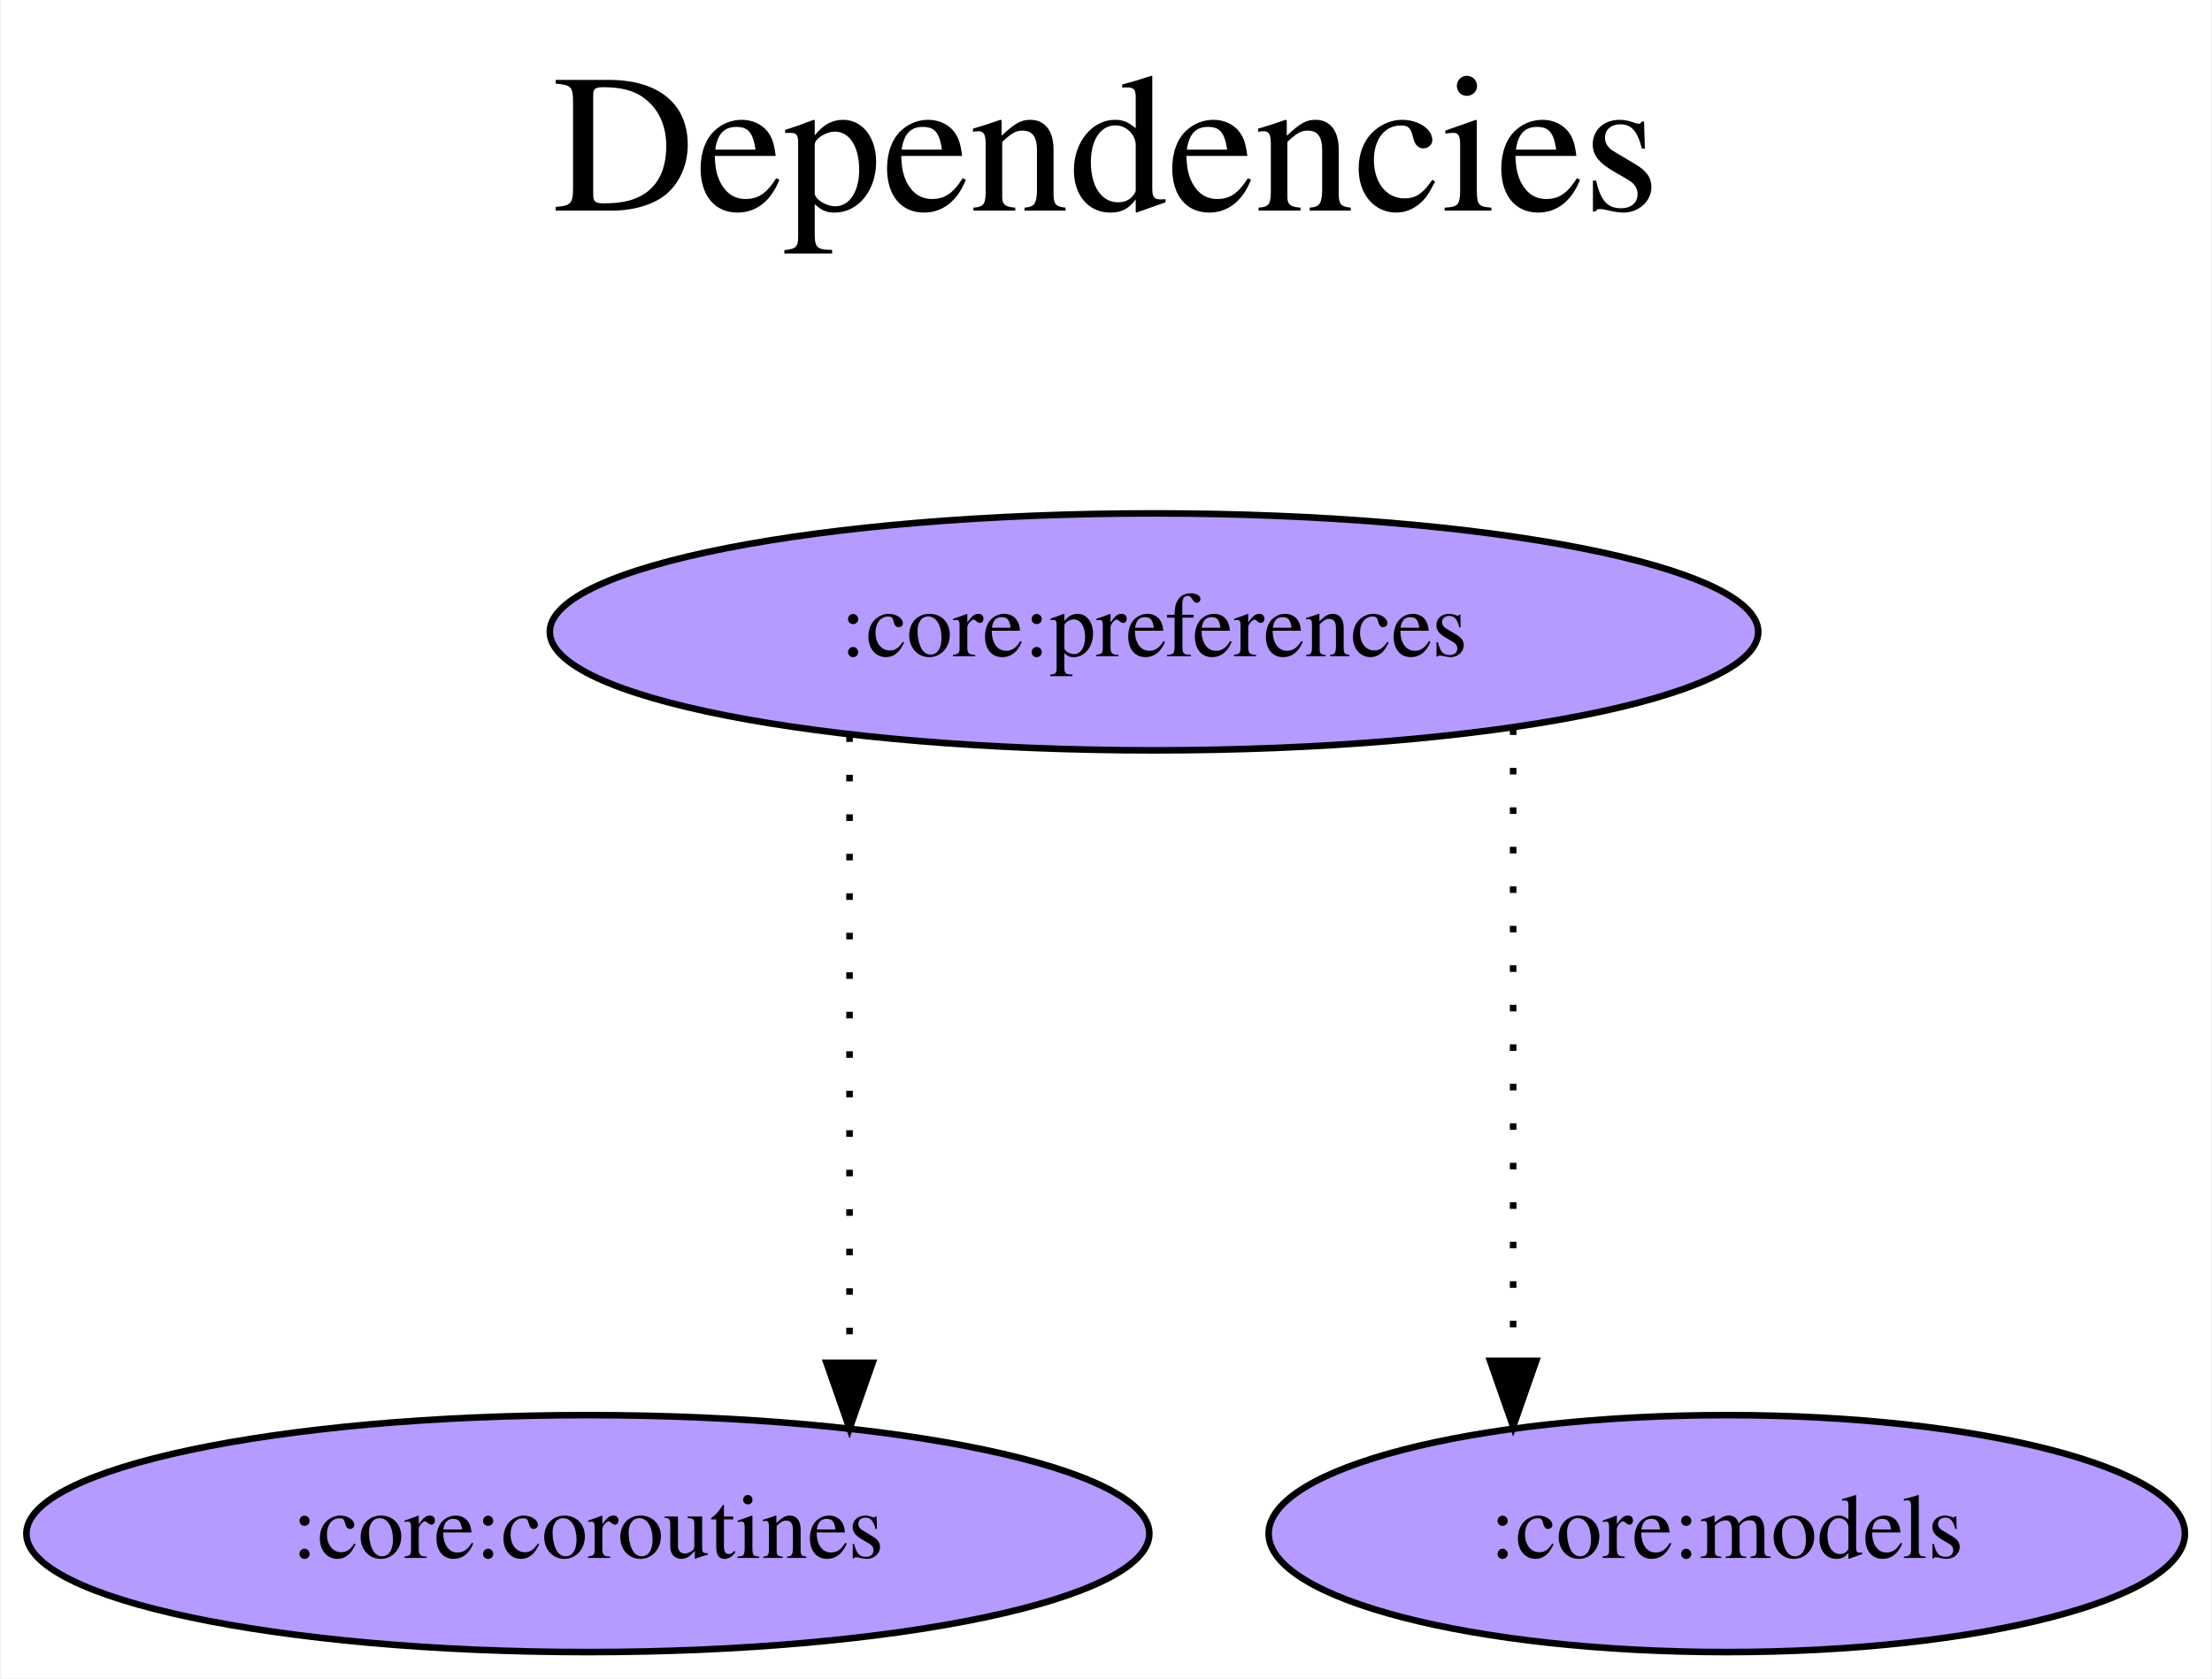
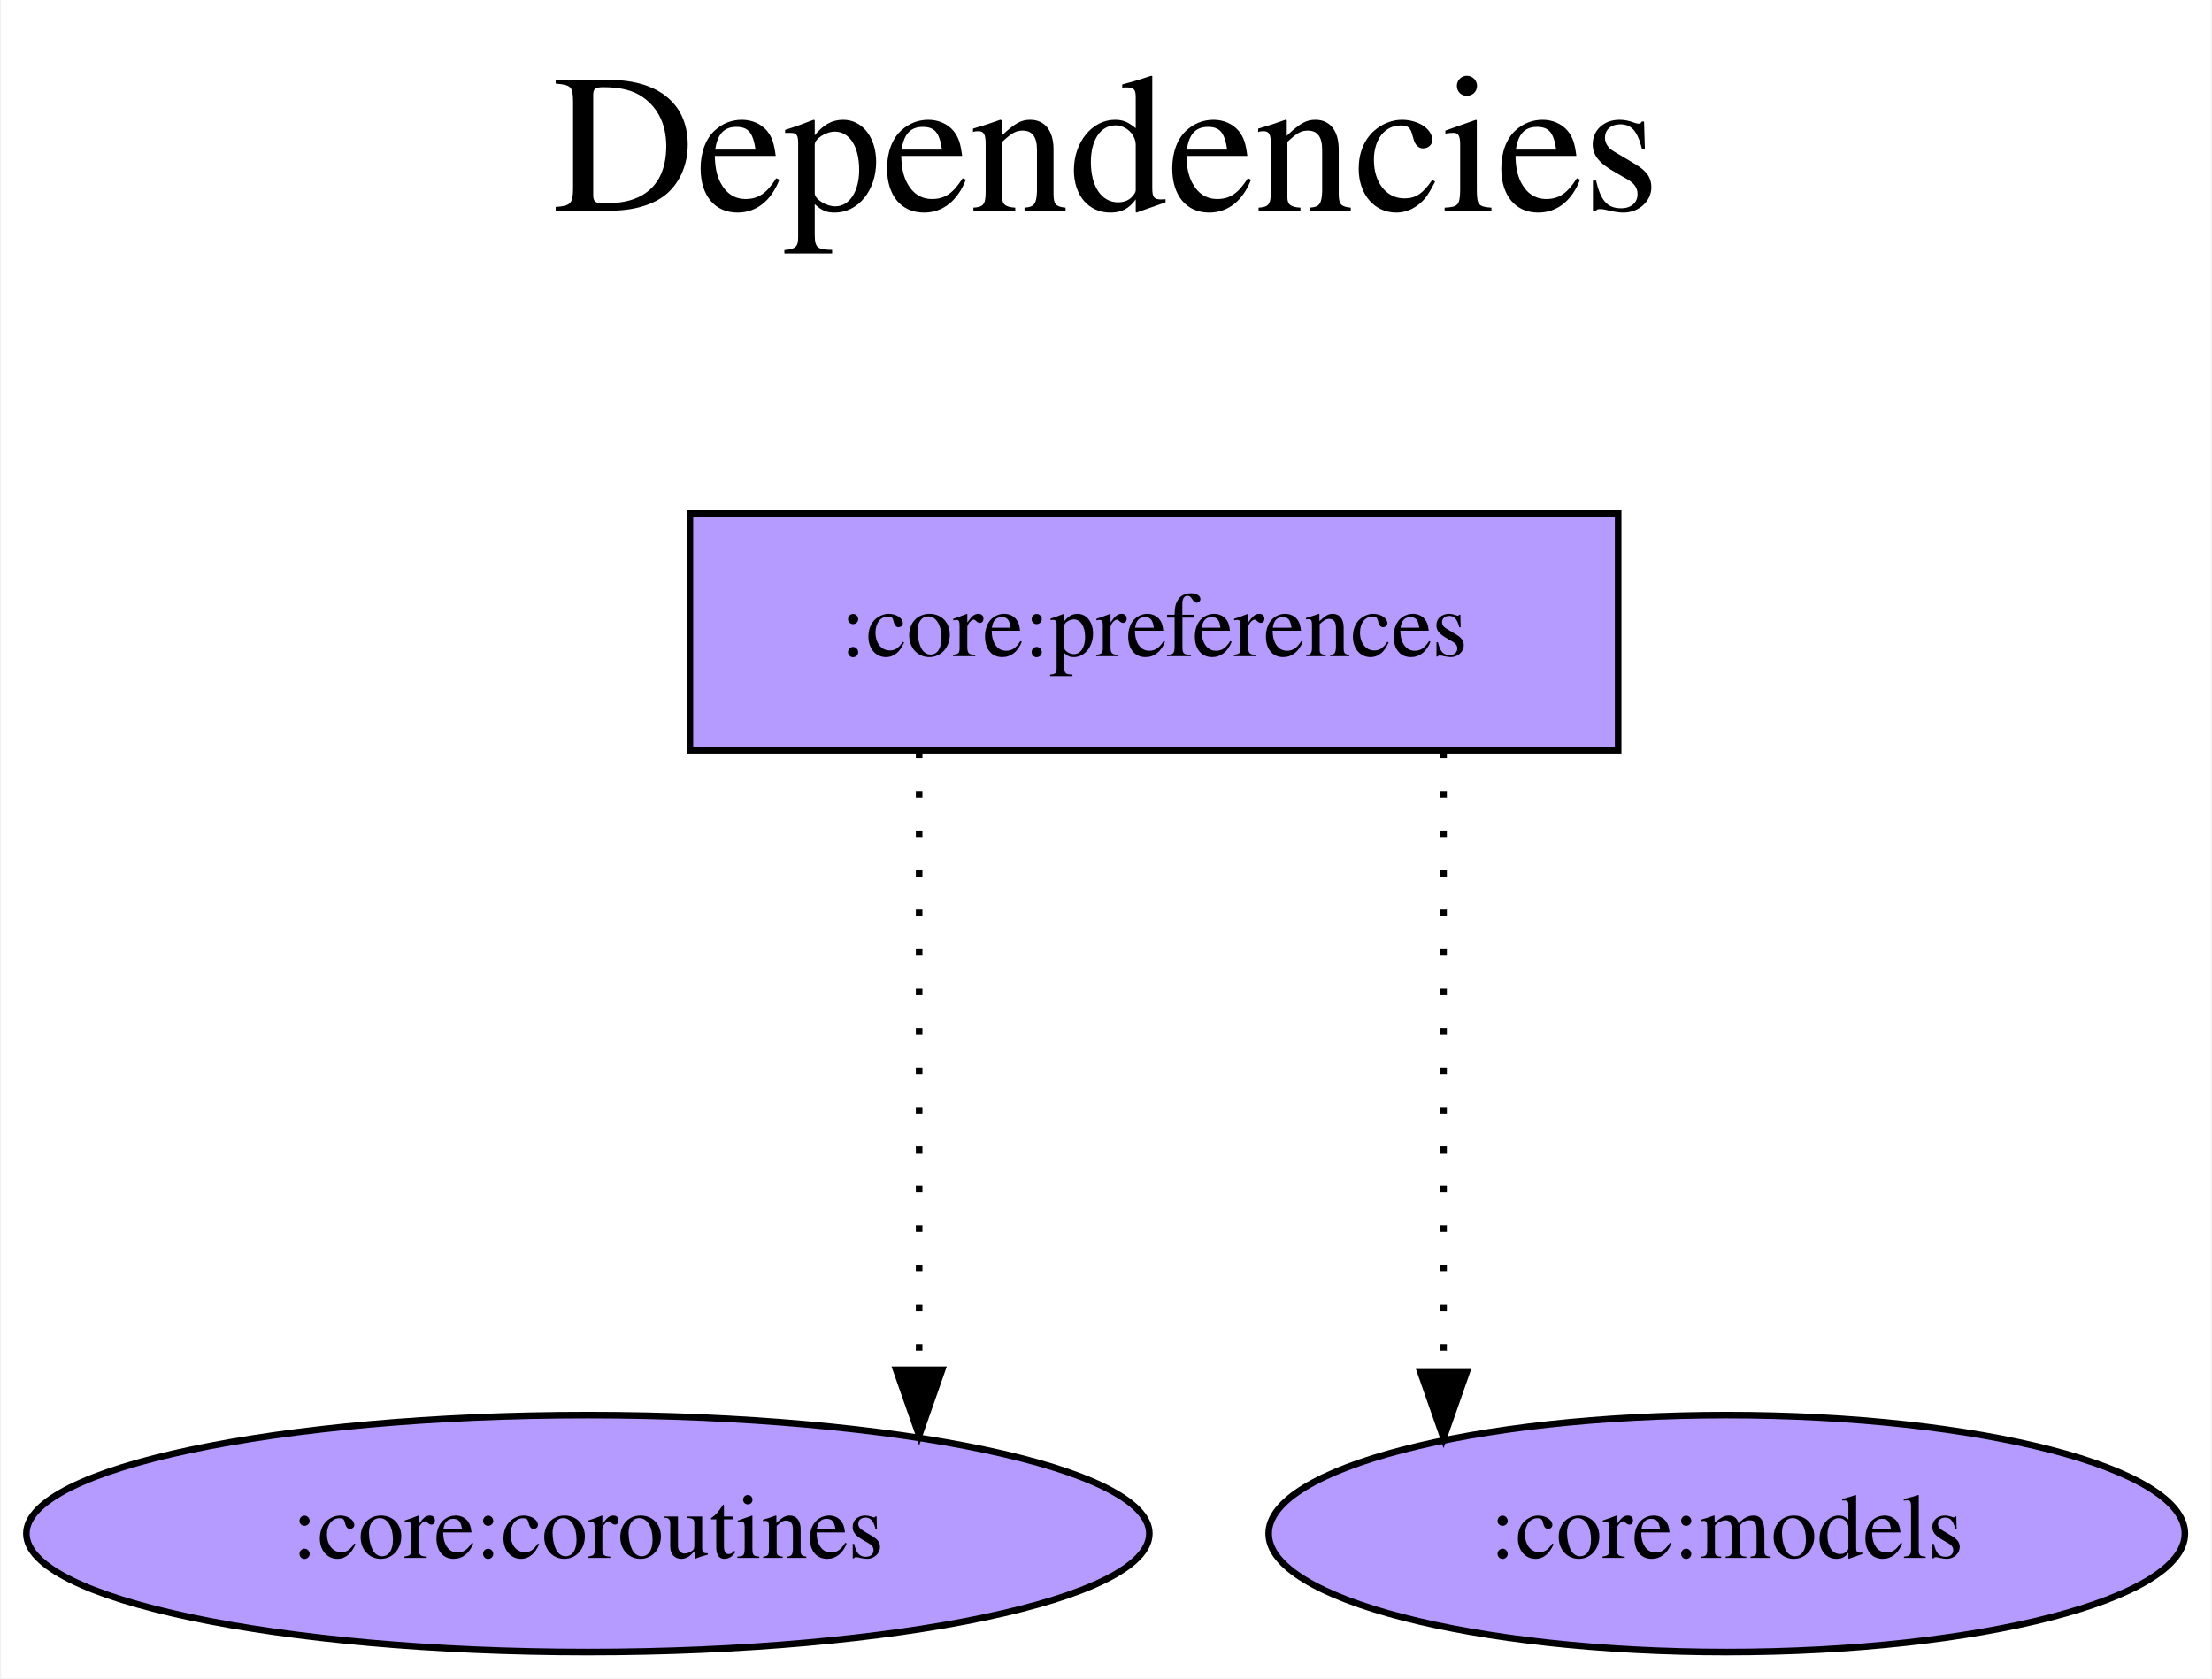
<svg xmlns="http://www.w3.org/2000/svg" width="336pt" height="255pt" viewBox="0.00 0.00 335.69 255.00">
  <g id="graph0" class="graph" transform="scale(1 1) rotate(0) translate(4 251)">
    <polygon fill="white" stroke="transparent" points="-4,4 -4,-251 331.69,-251 331.69,4 -4,4" />
    <text text-anchor="middle" x="163.84" y="-219" font-family="Times,serif" font-size="30.00">Dependencies</text>
    <text text-anchor="middle" x="163.84" y="-186" font-family="Times,serif" font-size="30.00"> </text>
    <g id="node1" class="node">
-       <ellipse fill="#b59aff" stroke="black" cx="171.14" cy="-155" rx="91.78" ry="18" />
+       <polygon fill="#b59aff" stroke="black" points="241.64,-173 100.64,-173 100.64,-137 241.64,-137 241.64,-173" />
      <text text-anchor="middle" x="171.14" y="-151.3" font-family="Times,serif" font-size="14.00">:core:preferences</text>
    </g>
    <g id="node2" class="node">
      <ellipse fill="#b59aff" stroke="black" cx="85.14" cy="-18" rx="85.29" ry="18" />
      <text text-anchor="middle" x="85.14" y="-14.3" font-family="Times,serif" font-size="14.00">:core:coroutines</text>
    </g>
    <g id="edge1" class="edge">
-       <path fill="none" stroke="black" stroke-dasharray="1,5" d="M124.89,-139.28C124.89,-139.28 124.89,-43.95 124.89,-43.95" />
-       <polygon fill="black" stroke="black" points="128.39,-43.95 124.89,-33.95 121.39,-43.95 128.39,-43.95" />
+       <path fill="none" stroke="black" stroke-dasharray="1,5" d="M135.46,-136.81C135.46,-136.81 135.46,-42.9 135.46,-42.9" />
+       <polygon fill="black" stroke="black" points="138.96,-42.9 135.46,-32.9 131.96,-42.9 138.96,-42.9" />
    </g>
    <g id="node3" class="node">
      <ellipse fill="#b59aff" stroke="black" cx="258.14" cy="-18" rx="69.59" ry="18" />
      <text text-anchor="middle" x="258.14" y="-14.3" font-family="Times,serif" font-size="14.00">:core:models</text>
    </g>
    <g id="edge2" class="edge">
-       <path fill="none" stroke="black" stroke-dasharray="1,5" d="M225.69,-140.34C225.69,-140.34 225.69,-44.25 225.69,-44.25" />
-       <polygon fill="black" stroke="black" points="229.19,-44.25 225.69,-34.25 222.19,-44.25 229.19,-44.25" />
+       <path fill="none" stroke="black" stroke-dasharray="1,5" d="M215.12,-136.81C215.12,-136.81 215.12,-42.5 215.12,-42.5" />
+       <polygon fill="black" stroke="black" points="218.62,-42.5 215.12,-32.5 211.62,-42.5 218.62,-42.5" />
    </g>
  </g>
</svg>
